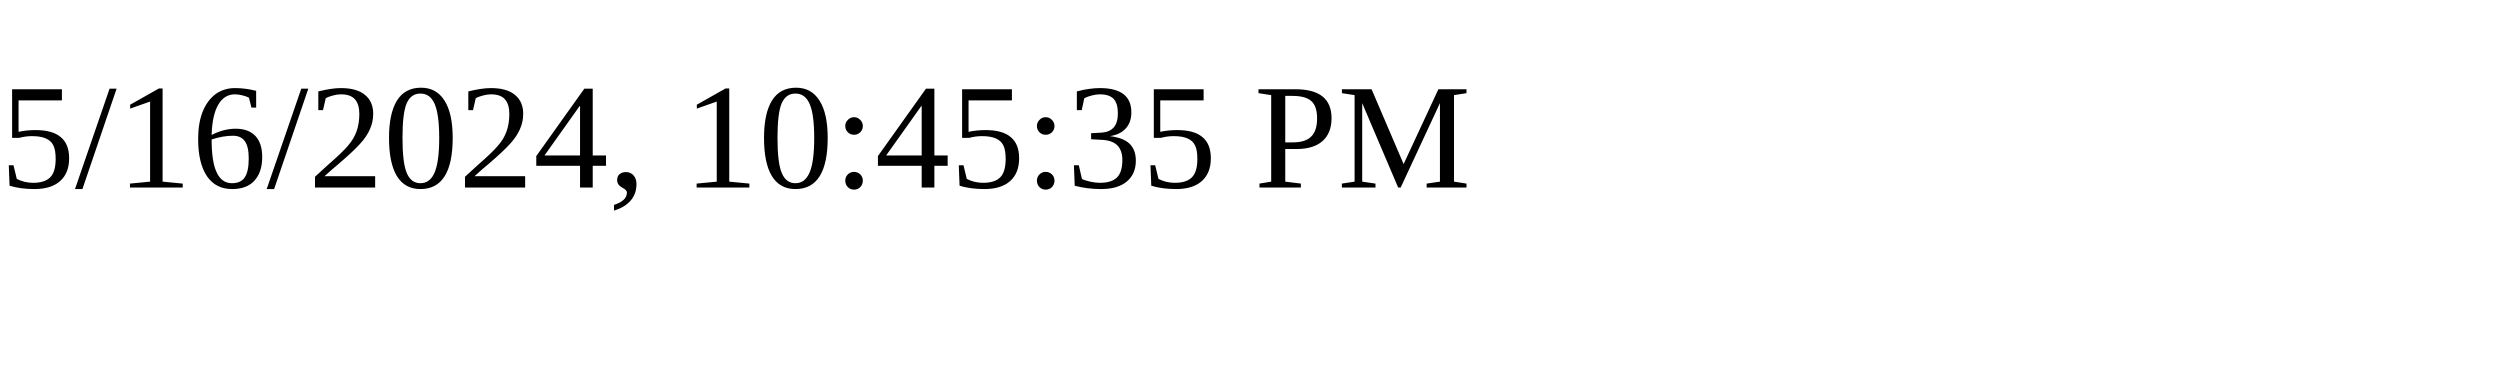
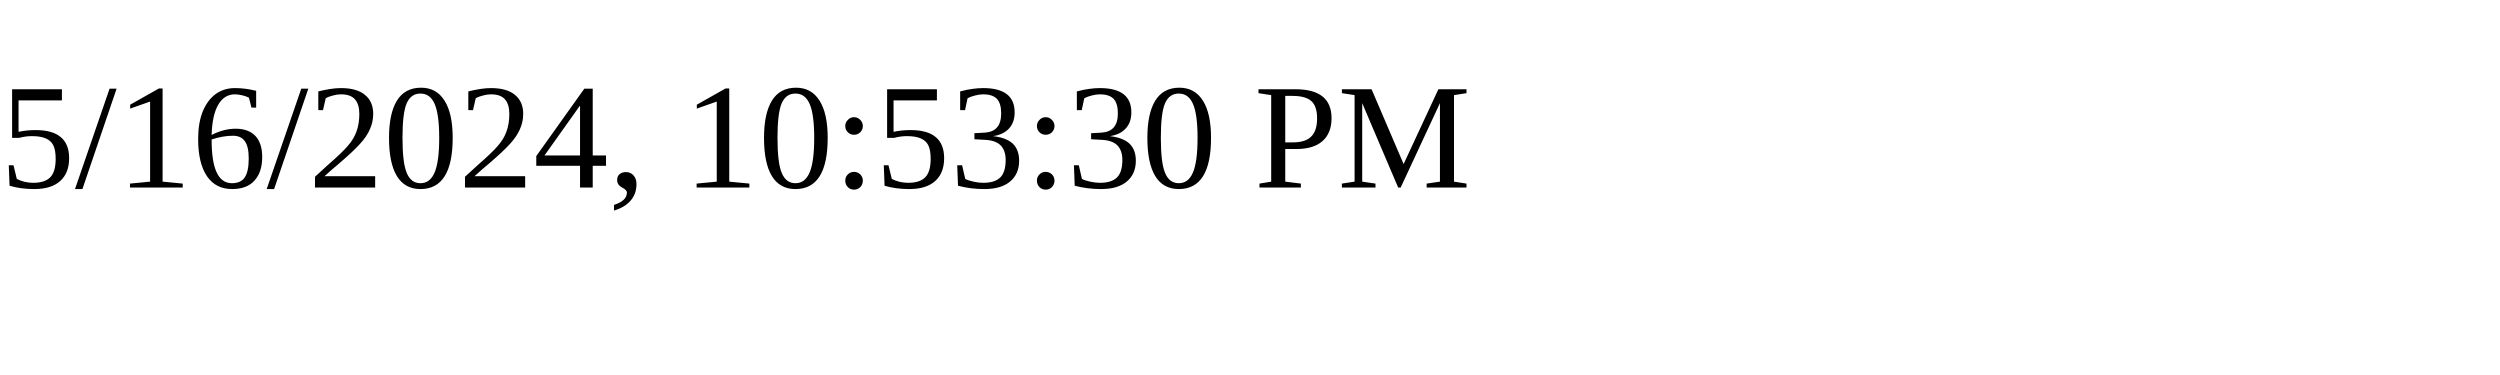
<svg xmlns="http://www.w3.org/2000/svg" height="30" width="200">
-   <text x="0" y="15">5/16/2024, 10:45:35 PM</text>
+   <text x="0" y="15">5/16/2024, 10:53:30 PM</text>
</svg>
